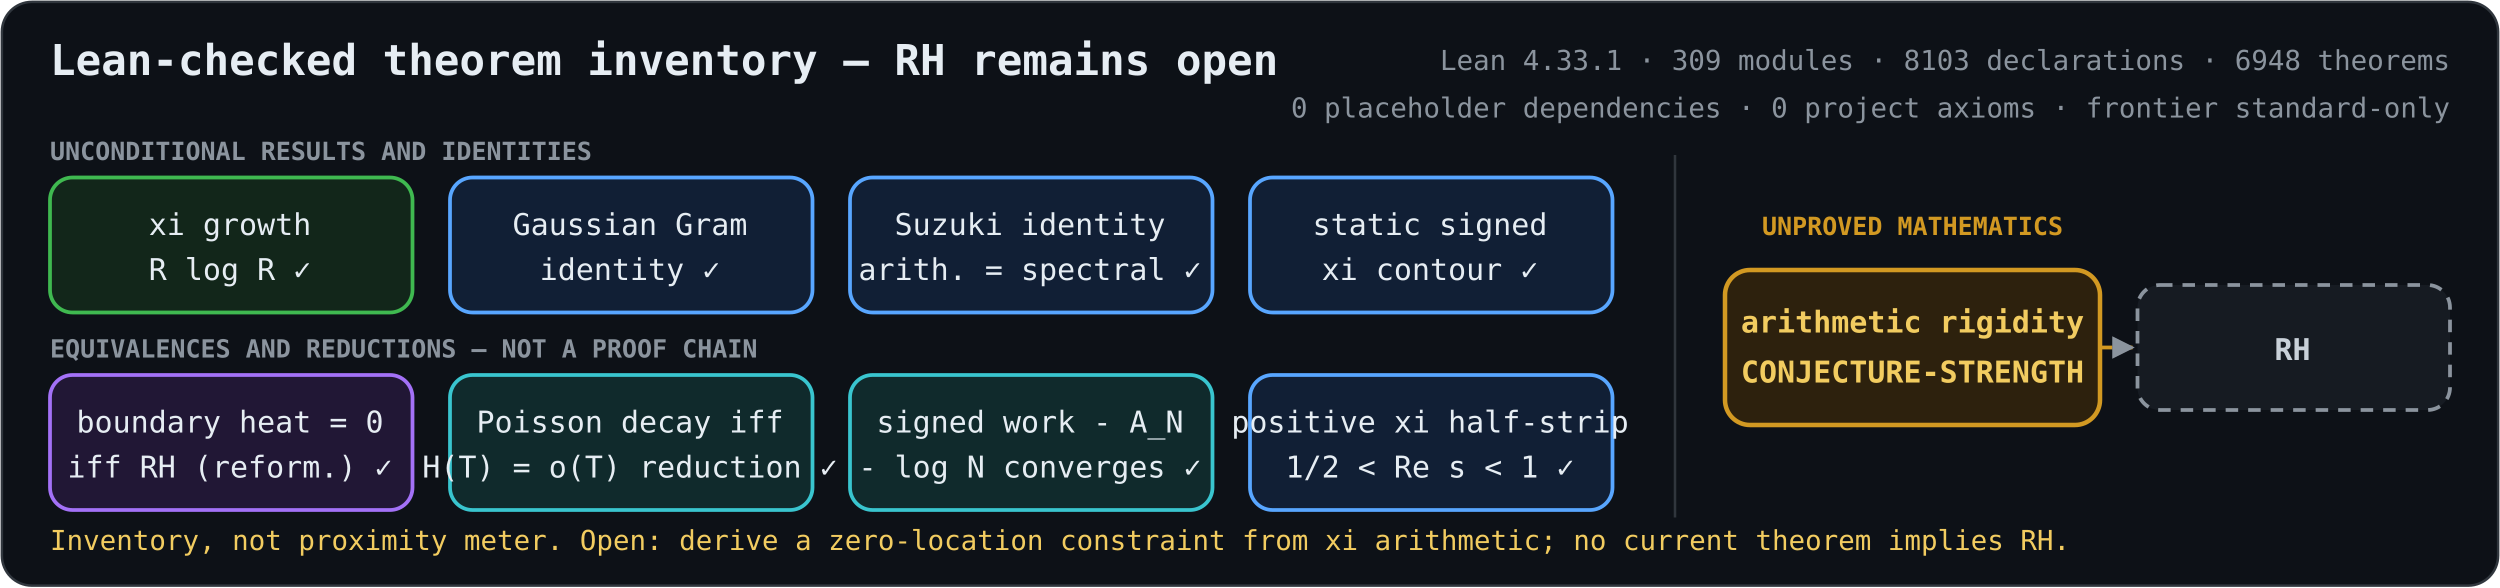
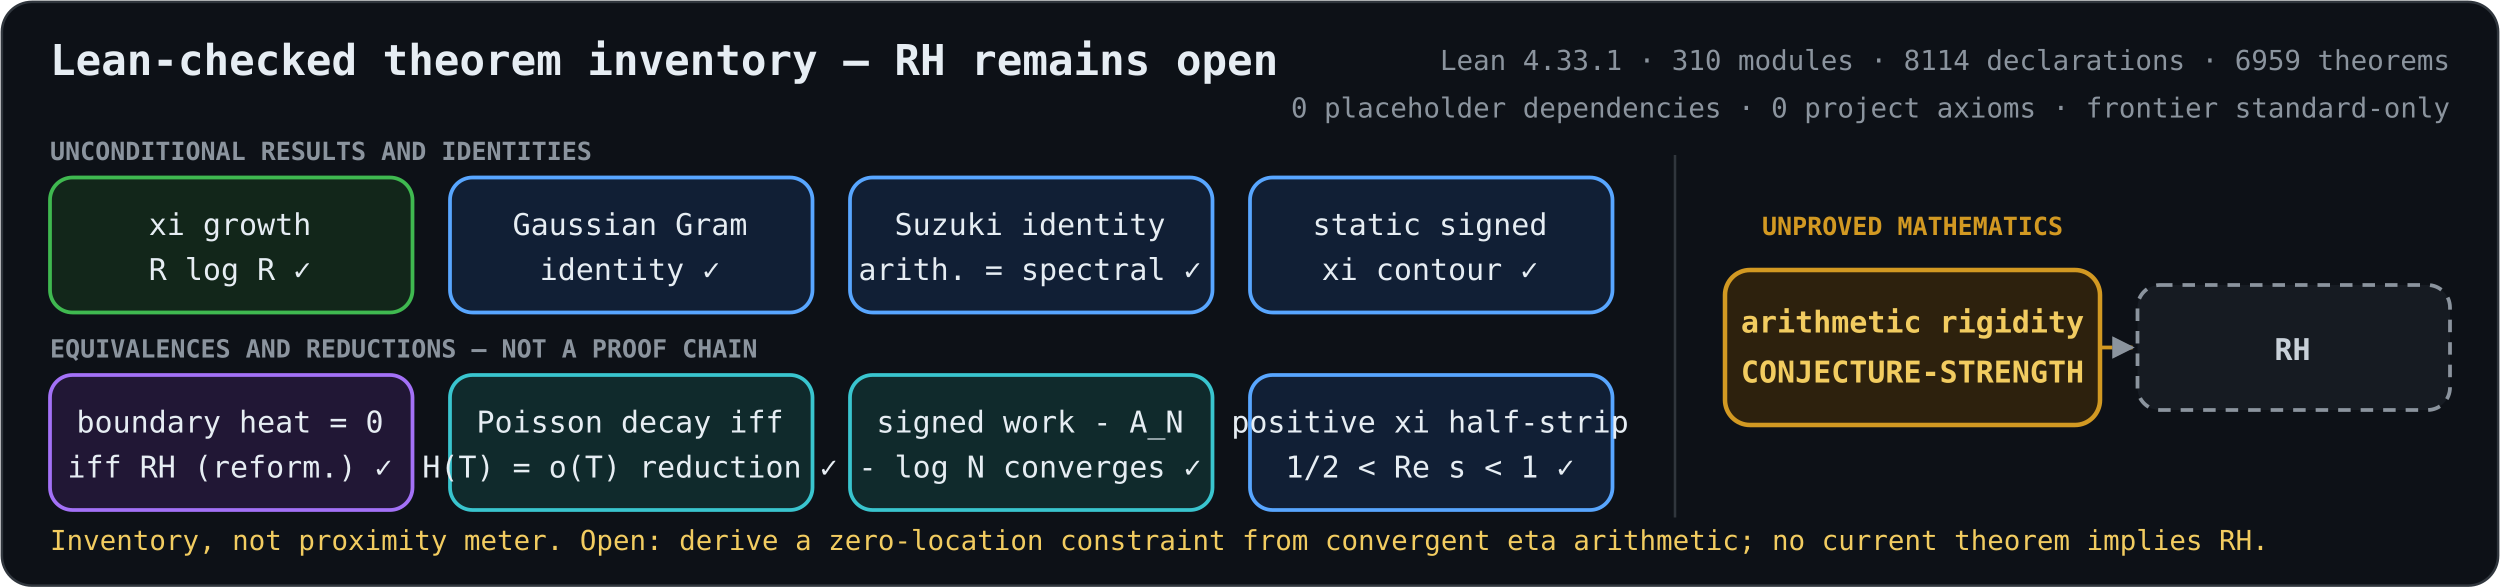
<svg xmlns="http://www.w3.org/2000/svg" role="img" aria-labelledby="title description" viewBox="0 0 1000 235">
  <defs>
    <marker id="arrow" viewBox="0 0 10 10" refX="9" refY="5" markerWidth="6" markerHeight="6" orient="auto-start-reverse">
      <path d="M 0 0 L 10 5 L 0 10 z" fill="#8b949e" />
    </marker>
    <style>
      .bg { fill: #0d1117; stroke: #30363d; }
      text { fill: #e6edf3; font-family: ui-monospace, SFMono-Regular, Menlo, Consolas, monospace; font-size: 12px; text-anchor: middle; }
      .heading { font-size: 17px; font-weight: 700; text-anchor: start; }
      .metrics { fill: #8b949e; font-size: 11px; text-anchor: end; }
      .proved rect { fill: #12261a; stroke: #3fb950; stroke-width: 1.5; }
      .proved.equivalence rect { fill: #211735; stroke: #a371f7; }
      .proved.bridge rect { fill: #111f35; stroke: #58a6ff; }
      .proved.reduction rect { fill: #102a2c; stroke: #39c5cf; }
      .open rect { fill: #2d210d; stroke: #d29922; stroke-width: 1.8; }
      .goal rect { fill: #161b22; stroke: #8b949e; stroke-width: 1.5; stroke-dasharray: 5 4; }
      .open text { fill: #f2cc60; font-weight: 700; }
      .goal text { fill: #c9d1d9; font-weight: 700; }
      .open-edge { fill: none; stroke: #d29922; stroke-width: 1.5; stroke-dasharray: 5 4; marker-end: url(#arrow); }
      .section { fill: #8b949e; font-size: 10px; font-weight: 700; text-anchor: start; }
      .gap-label { fill: #d29922; font-size: 10px; font-weight: 700; }
      .frontier { fill: #f2cc60; font-size: 11px; text-anchor: start; }
    </style>
  </defs>
  <rect class="bg" x="0.75" y="0.75" width="998.5" height="233.5" rx="12" />
  <text class="heading" x="20" y="30">Lean-checked theorem inventory — RH remains open</text>
-   <text class="metrics" x="980" y="28">Lean 4.33.1 · 309 modules · 8103 declarations · 6948 theorems</text>
+   <text class="metrics" x="980" y="28">Lean 4.33.1 · 310 modules · 8114 declarations · 6959 theorems</text>
  <text class="metrics" x="980" y="47">0 placeholder dependencies · 0 project axioms · frontier standard-only</text>
  <text class="section" x="20" y="64">UNCONDITIONAL RESULTS AND IDENTITIES</text>
  <text class="section" x="20" y="143">EQUIVALENCES AND REDUCTIONS — NOT A PROOF CHAIN</text>
  <line x1="670" y1="62" x2="670" y2="207" stroke="#30363d" />
  <text class="gap-label" x="765" y="94">UNPROVED MATHEMATICS</text>
  <path class="open-edge" d="M840 139 H853" />
  <g class="proved unconditional">
    <rect x="20" y="71" width="145" height="54" rx="9" />
    <text x="92" y="94">xi growth</text>
    <text x="92" y="112">R log R  ✓</text>
  </g>
  <g class="proved bridge">
    <rect x="180" y="71" width="145" height="54" rx="9" />
    <text x="252" y="94">Gaussian Gram</text>
    <text x="252" y="112">identity  ✓</text>
  </g>
  <g class="proved bridge">
    <rect x="340" y="71" width="145" height="54" rx="9" />
    <text x="412" y="94">Suzuki identity</text>
    <text x="412" y="112">arith. = spectral  ✓</text>
  </g>
  <g class="proved bridge">
    <rect x="500" y="71" width="145" height="54" rx="9" />
    <text x="572" y="94">static signed</text>
    <text x="572" y="112">xi contour  ✓</text>
  </g>
  <g class="proved equivalence">
    <rect x="20" y="150" width="145" height="54" rx="9" />
    <text x="92" y="173">boundary heat = 0</text>
    <text x="92" y="191">iff RH (reform.)  ✓</text>
  </g>
  <g class="proved reduction">
    <rect x="180" y="150" width="145" height="54" rx="9" />
    <text x="252" y="173">Poisson decay iff</text>
    <text x="252" y="191">H(T) = o(T) reduction  ✓</text>
  </g>
  <g class="proved reduction">
    <rect x="340" y="150" width="145" height="54" rx="9" />
    <text x="412" y="173">signed work - A_N</text>
    <text x="412" y="191">- log N converges  ✓</text>
  </g>
  <g class="proved bridge">
    <rect x="500" y="150" width="145" height="54" rx="9" />
    <text x="572" y="173">positive xi half-strip</text>
    <text x="572" y="191">1/2 &lt; Re s &lt; 1  ✓</text>
  </g>
  <g class="open">
    <rect x="690" y="108" width="150" height="62" rx="10" />
    <text x="765" y="133">arithmetic rigidity</text>
    <text x="765" y="153">CONJECTURE-STRENGTH</text>
  </g>
  <g class="goal">
    <rect x="855" y="114" width="125" height="50" rx="9" />
    <text x="917" y="144">RH</text>
  </g>
-   <text class="frontier" x="20" y="220">Inventory, not proximity meter. Open: derive a zero-location constraint from xi arithmetic; no current theorem implies RH.</text>
+   <text class="frontier" x="20" y="220">Inventory, not proximity meter. Open: derive a zero-location constraint from convergent eta arithmetic; no current theorem implies RH.</text>
</svg>
